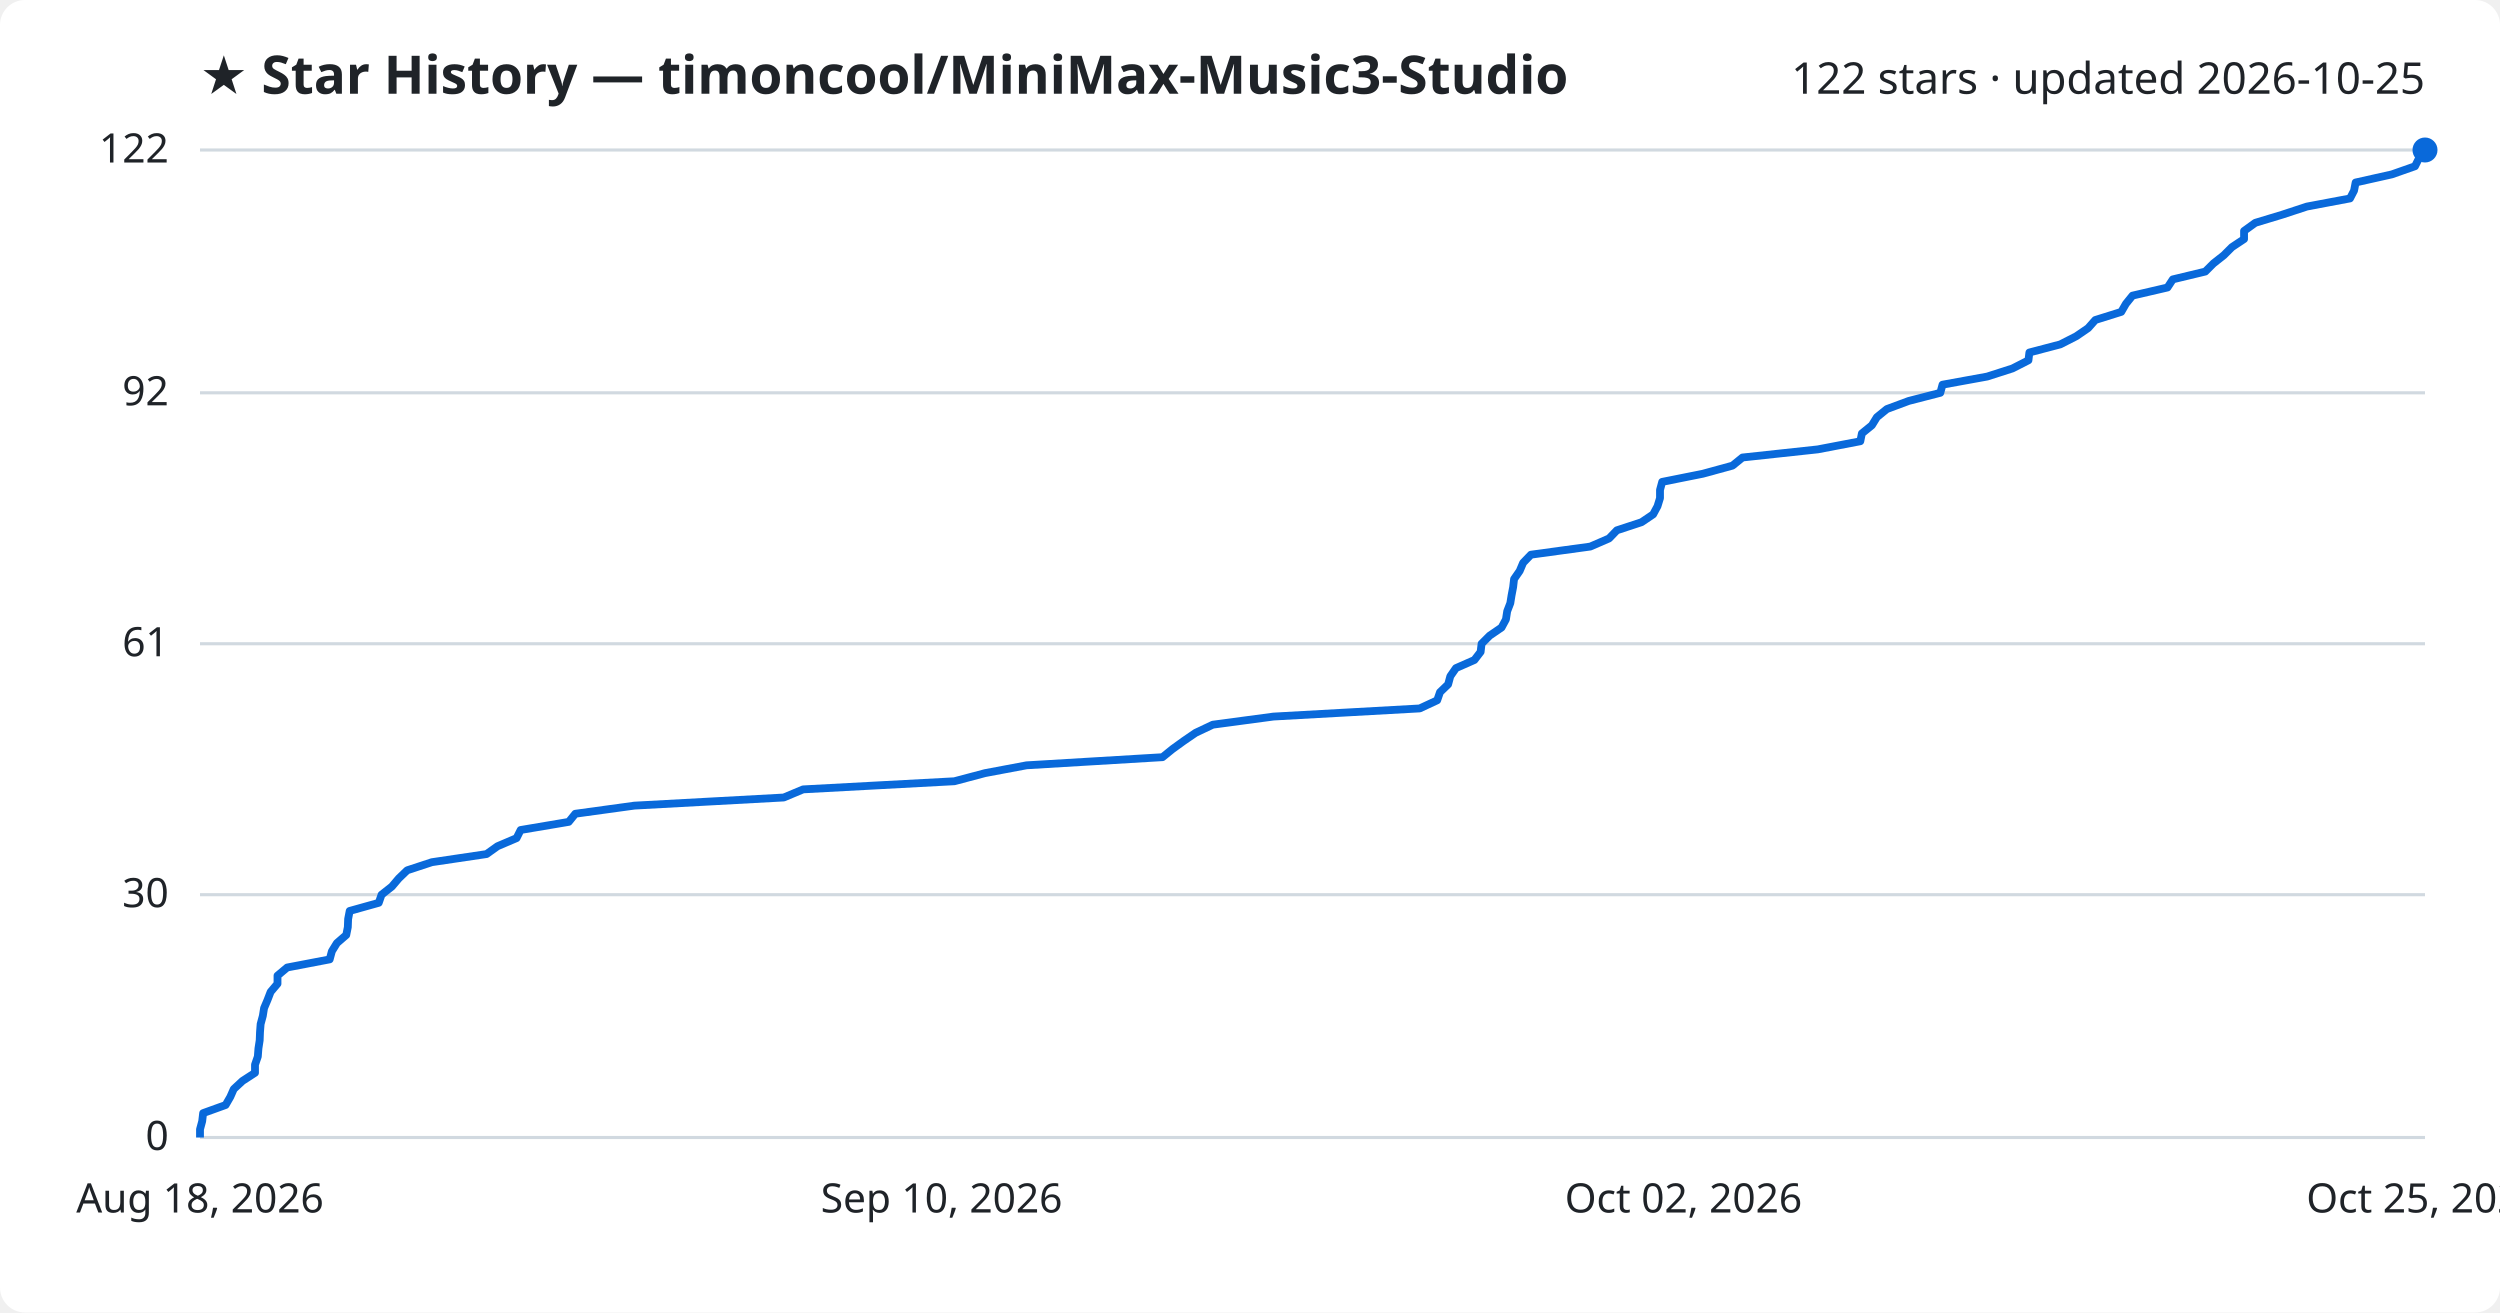
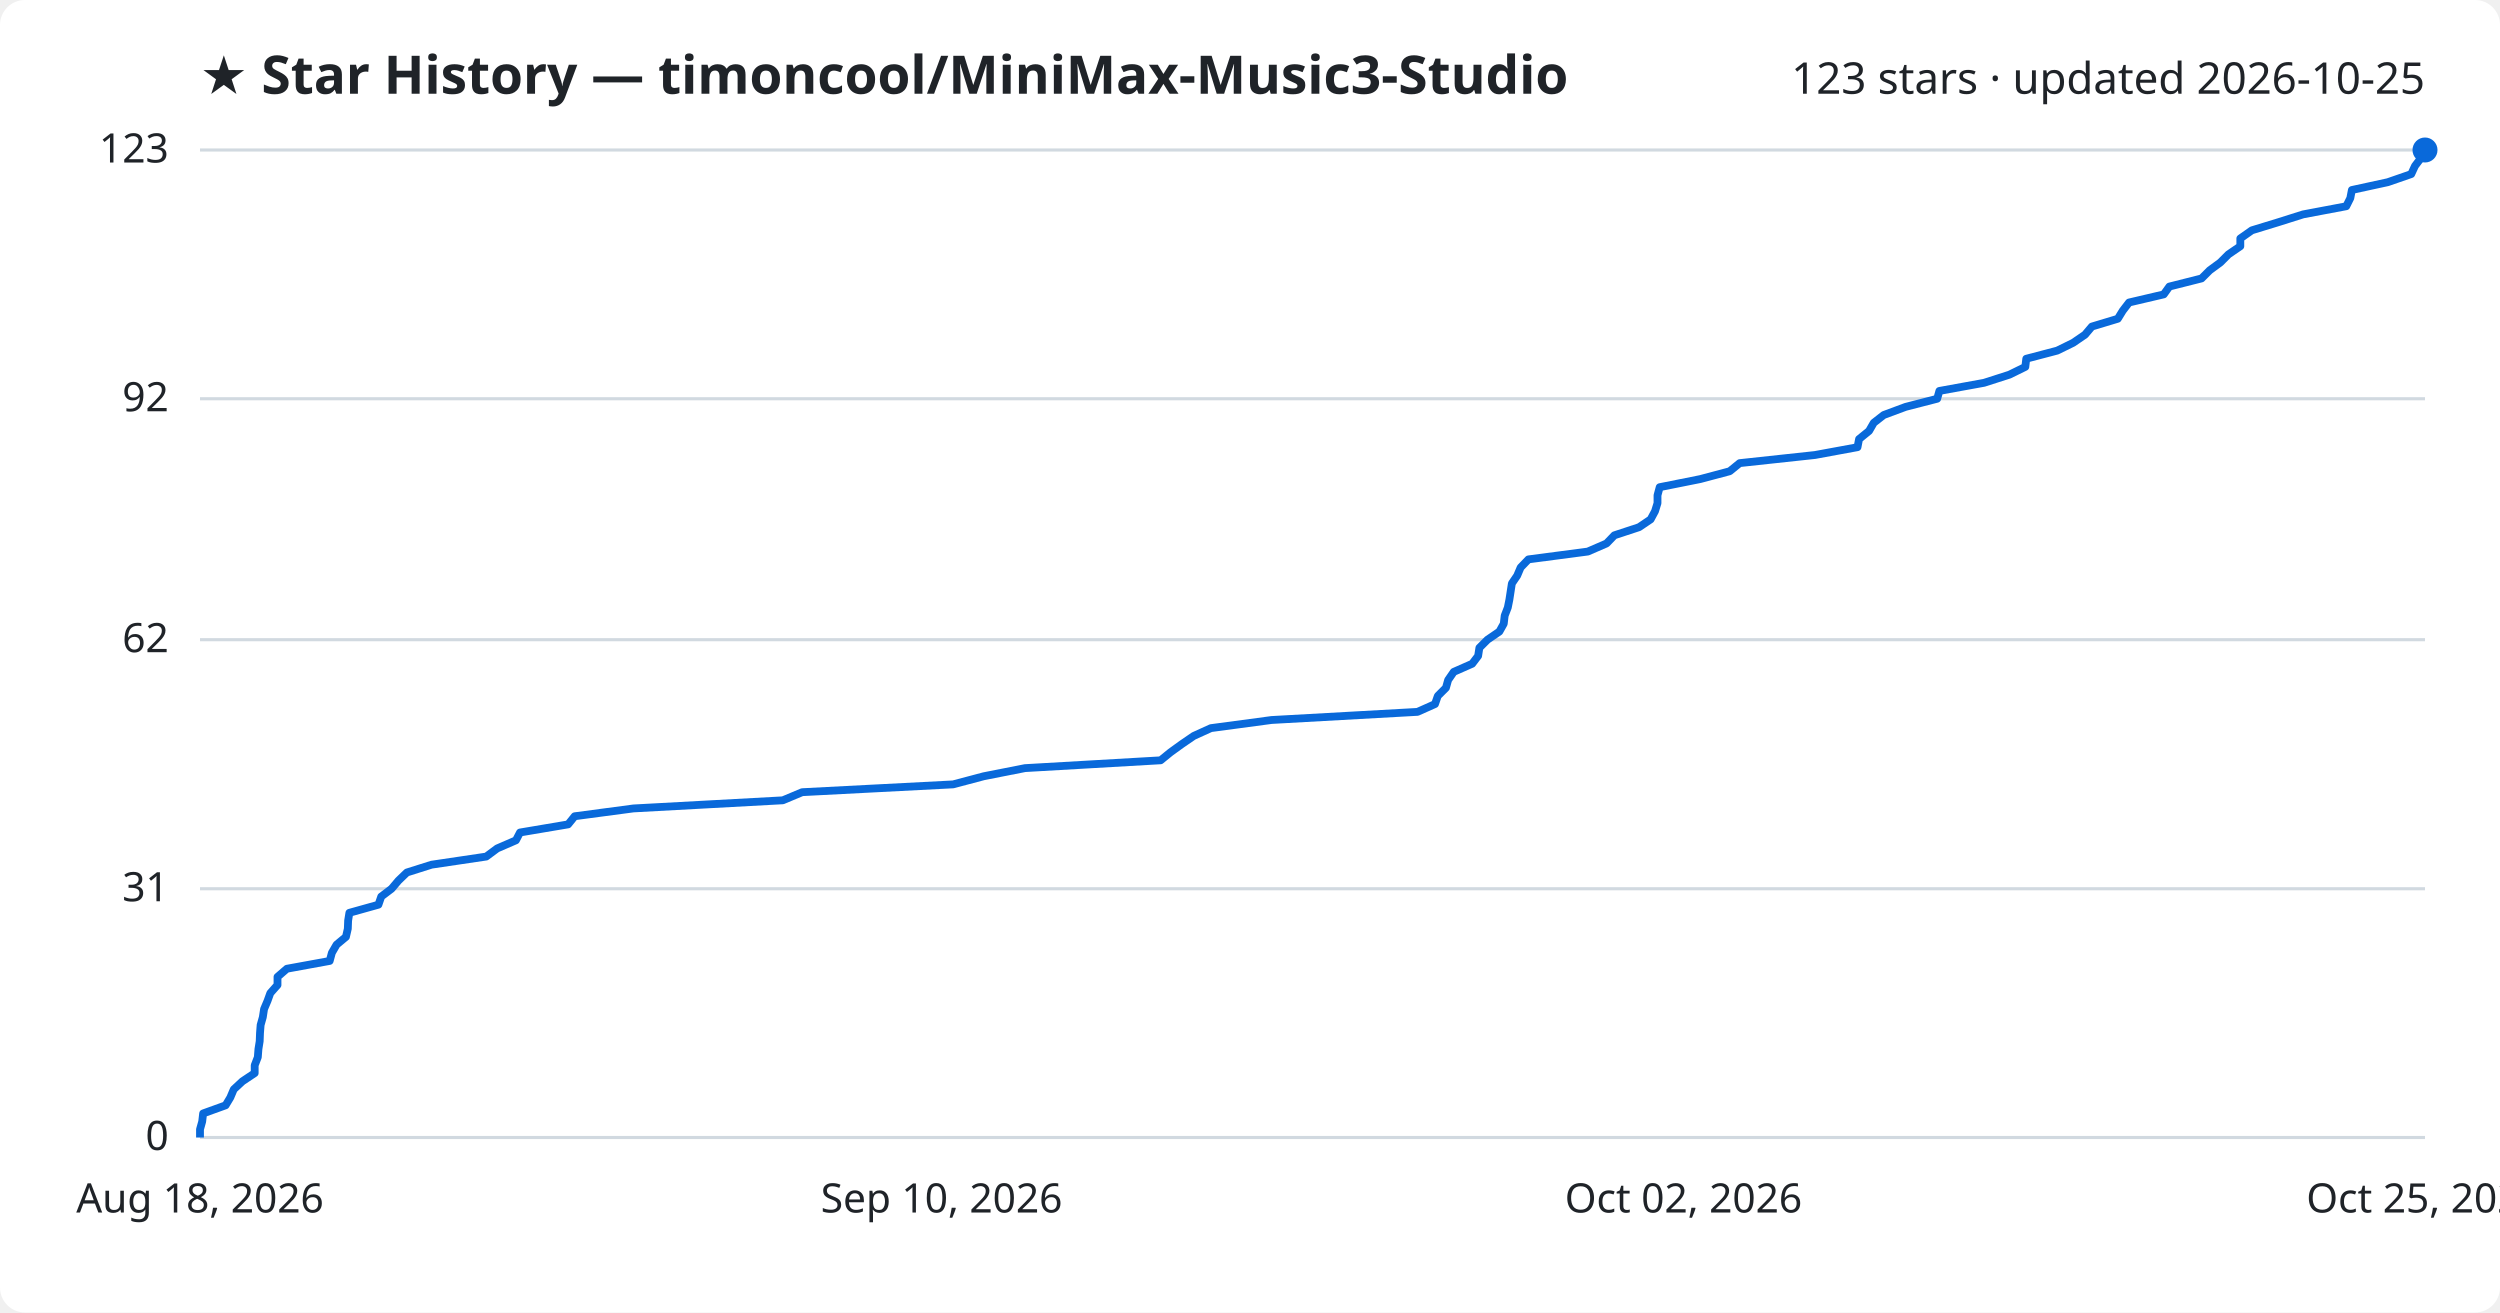
<svg xmlns="http://www.w3.org/2000/svg" viewBox="0 0 800 420" font-family="Segoe UI, sans-serif">
  <rect width="800" height="420" fill="#ffffff" rx="8" />
  <text x="64" y="30" fill="#1f2328" font-size="17" font-weight="700">★ Star History — timoncool/MiniMax-Music3-Studio</text>
-   <text x="776" y="30" fill="#1f2328" font-size="14" text-anchor="end">122 stars · updated 2026-10-25</text>
+   <text x="776" y="30" fill="#1f2328" font-size="14" text-anchor="end">123 stars · updated 2026-10-25</text>
  <line x1="64" y1="364.0" x2="776" y2="364.0" stroke="#d1d9e0" stroke-width="1" />
  <text x="54" y="368.0" fill="#1f2328" font-size="13" text-anchor="end">0</text>
-   <line x1="64" y1="286.3" x2="776" y2="286.3" stroke="#d1d9e0" stroke-width="1" />
-   <text x="54" y="290.3" fill="#1f2328" font-size="13" text-anchor="end">30</text>
-   <line x1="64" y1="206.0" x2="776" y2="206.0" stroke="#d1d9e0" stroke-width="1" />
-   <text x="54" y="210.0" fill="#1f2328" font-size="13" text-anchor="end">61</text>
-   <line x1="64" y1="125.7" x2="776" y2="125.7" stroke="#d1d9e0" stroke-width="1" />
-   <text x="54" y="129.7" fill="#1f2328" font-size="13" text-anchor="end">92</text>
+   <line x1="64" y1="284.4" x2="776" y2="284.4" stroke="#d1d9e0" stroke-width="1" />
+   <text x="54" y="288.4" fill="#1f2328" font-size="13" text-anchor="end">31</text>
+   <line x1="64" y1="204.7" x2="776" y2="204.7" stroke="#d1d9e0" stroke-width="1" />
+   <text x="54" y="208.7" fill="#1f2328" font-size="13" text-anchor="end">62</text>
+   <line x1="64" y1="127.6" x2="776" y2="127.6" stroke="#d1d9e0" stroke-width="1" />
+   <text x="54" y="131.6" fill="#1f2328" font-size="13" text-anchor="end">92</text>
  <line x1="64" y1="48.0" x2="776" y2="48.0" stroke="#d1d9e0" stroke-width="1" />
-   <text x="54" y="52.0" fill="#1f2328" font-size="13" text-anchor="end">122</text>
-   <path d="M64.0,364.0 L64.0,361.4 L64.7,358.8 L65.0,356.2 L72.2,353.6 L73.7,351.0 L74.8,348.5 L77.6,345.9 L81.6,343.3 L81.6,340.7 L82.5,338.1 L82.7,335.5 L83.1,332.9 L83.2,330.3 L83.4,327.7 L84.1,325.1 L84.5,322.6 L85.6,320.0 L86.6,317.4 L88.8,314.8 L88.8,312.2 L91.9,309.6 L105.5,307.0 L106.2,304.4 L107.8,301.8 L110.8,299.2 L111.3,296.7 L111.4,294.1 L111.9,291.5 L121.2,288.9 L122.1,286.3 L125.4,283.7 L127.6,281.1 L130.3,278.5 L138.2,275.9 L155.7,273.3 L159.2,270.8 L165.3,268.2 L166.6,265.6 L182.0,263.0 L184.1,260.4 L203.0,257.8 L250.8,255.2 L257.0,252.6 L305.4,250.0 L315.2,247.4 L328.5,244.9 L372.0,242.3 L375.2,239.7 L378.8,237.1 L382.6,234.5 L388.1,231.9 L407.5,229.3 L454.3,226.7 L459.9,224.1 L460.8,221.5 L463.4,219.0 L464.1,216.4 L465.9,213.8 L471.8,211.2 L473.8,208.6 L474.1,206.0 L476.7,203.4 L480.5,200.8 L481.9,198.2 L482.3,195.6 L483.3,193.0 L483.7,190.5 L484.2,187.9 L484.5,185.3 L486.3,182.7 L487.4,180.1 L489.9,177.5 L508.9,174.9 L514.9,172.3 L517.4,169.7 L525.3,167.1 L529.0,164.6 L530.4,162.0 L531.2,159.4 L531.2,156.8 L531.9,154.2 L544.9,151.6 L554.4,149.0 L557.6,146.4 L581.7,143.8 L595.3,141.2 L595.8,138.7 L599.0,136.1 L600.6,133.5 L603.8,130.9 L610.8,128.3 L620.9,125.7 L621.6,123.1 L635.9,120.5 L644.0,117.9 L649.1,115.3 L649.4,112.8 L659.3,110.2 L664.4,107.6 L668.2,105.0 L670.5,102.4 L678.8,99.8 L680.3,97.2 L682.4,94.6 L693.6,92.0 L695.3,89.4 L705.7,86.9 L708.3,84.3 L711.6,81.7 L714.2,79.1 L718.1,76.5 L718.1,73.9 L721.7,71.3 L730.3,68.7 L738.2,66.1 L752.0,63.5 L753.3,61.0 L753.8,58.4 L765.4,55.8 L772.8,53.2 L774.1,50.6 L776.0,48.0 L776.0,48.0" fill="none" stroke="#0969da" stroke-width="2.5" stroke-linejoin="round" />
+   <text x="54" y="52.0" fill="#1f2328" font-size="13" text-anchor="end">123</text>
+   <path d="M64.0,364.0 L64.0,361.4 L64.7,358.9 L65.0,356.3 L72.2,353.7 L73.7,351.2 L74.8,348.6 L77.6,346.0 L81.5,343.4 L81.5,340.9 L82.5,338.3 L82.7,335.7 L83.1,333.2 L83.2,330.6 L83.4,328.0 L84.1,325.5 L84.5,322.9 L85.6,320.3 L86.5,317.8 L88.8,315.2 L88.8,312.6 L91.8,310.0 L105.5,307.5 L106.2,304.9 L107.7,302.3 L110.7,299.8 L111.3,297.2 L111.4,294.6 L111.8,292.1 L121.1,289.5 L122.0,286.9 L125.3,284.4 L127.5,281.8 L130.2,279.2 L138.1,276.7 L155.6,274.1 L159.1,271.5 L165.1,268.9 L166.4,266.4 L181.8,263.8 L183.9,261.2 L202.7,258.7 L250.5,256.1 L256.7,253.5 L305.0,251.0 L314.8,248.4 L328.0,245.8 L371.4,243.3 L374.6,240.7 L378.2,238.1 L382.0,235.5 L387.5,233.0 L406.9,230.4 L453.6,227.8 L459.2,225.3 L460.1,222.7 L462.7,220.1 L463.4,217.6 L465.2,215.0 L471.1,212.4 L473.0,209.9 L473.4,207.3 L476.0,204.7 L479.8,202.1 L481.2,199.6 L481.5,197.0 L482.5,194.4 L483.0,191.9 L483.4,189.3 L483.8,186.7 L485.5,184.2 L486.6,181.6 L489.1,179.0 L508.1,176.5 L514.1,173.9 L516.6,171.3 L524.5,168.7 L528.2,166.2 L529.6,163.6 L530.4,161.0 L530.4,158.5 L531.1,155.9 L544.1,153.3 L553.5,150.8 L556.7,148.2 L580.8,145.6 L594.4,143.1 L594.9,140.5 L598.1,137.9 L599.6,135.3 L602.8,132.8 L609.8,130.2 L619.9,127.6 L620.6,125.1 L634.9,122.5 L643.0,119.9 L648.1,117.4 L648.4,114.8 L658.3,112.2 L663.4,109.7 L667.2,107.1 L669.4,104.5 L677.7,102.0 L679.3,99.4 L681.3,96.8 L692.4,94.2 L694.2,91.7 L704.5,89.1 L707.1,86.5 L710.5,84.0 L713.1,81.4 L716.9,78.8 L716.9,76.3 L720.6,73.7 L729.1,71.1 L737.0,68.6 L750.8,66.0 L752.1,63.4 L752.6,60.8 L764.1,58.3 L771.6,55.7 L772.8,53.1 L774.7,50.6 L776.0,48.0 L776.0,48.0" fill="none" stroke="#0969da" stroke-width="2.5" stroke-linejoin="round" />
  <circle cx="776.0" cy="48.0" r="4" fill="#0969da" />
  <text x="64.0" y="388" fill="#1f2328" font-size="13" text-anchor="middle">Aug 18, 2026</text>
  <text x="301.3" y="388" fill="#1f2328" font-size="13" text-anchor="middle">Sep 10, 2026</text>
  <text x="538.7" y="388" fill="#1f2328" font-size="13" text-anchor="middle">Oct 02, 2026</text>
  <text x="776.0" y="388" fill="#1f2328" font-size="13" text-anchor="middle">Oct 25, 2026</text>
</svg>
